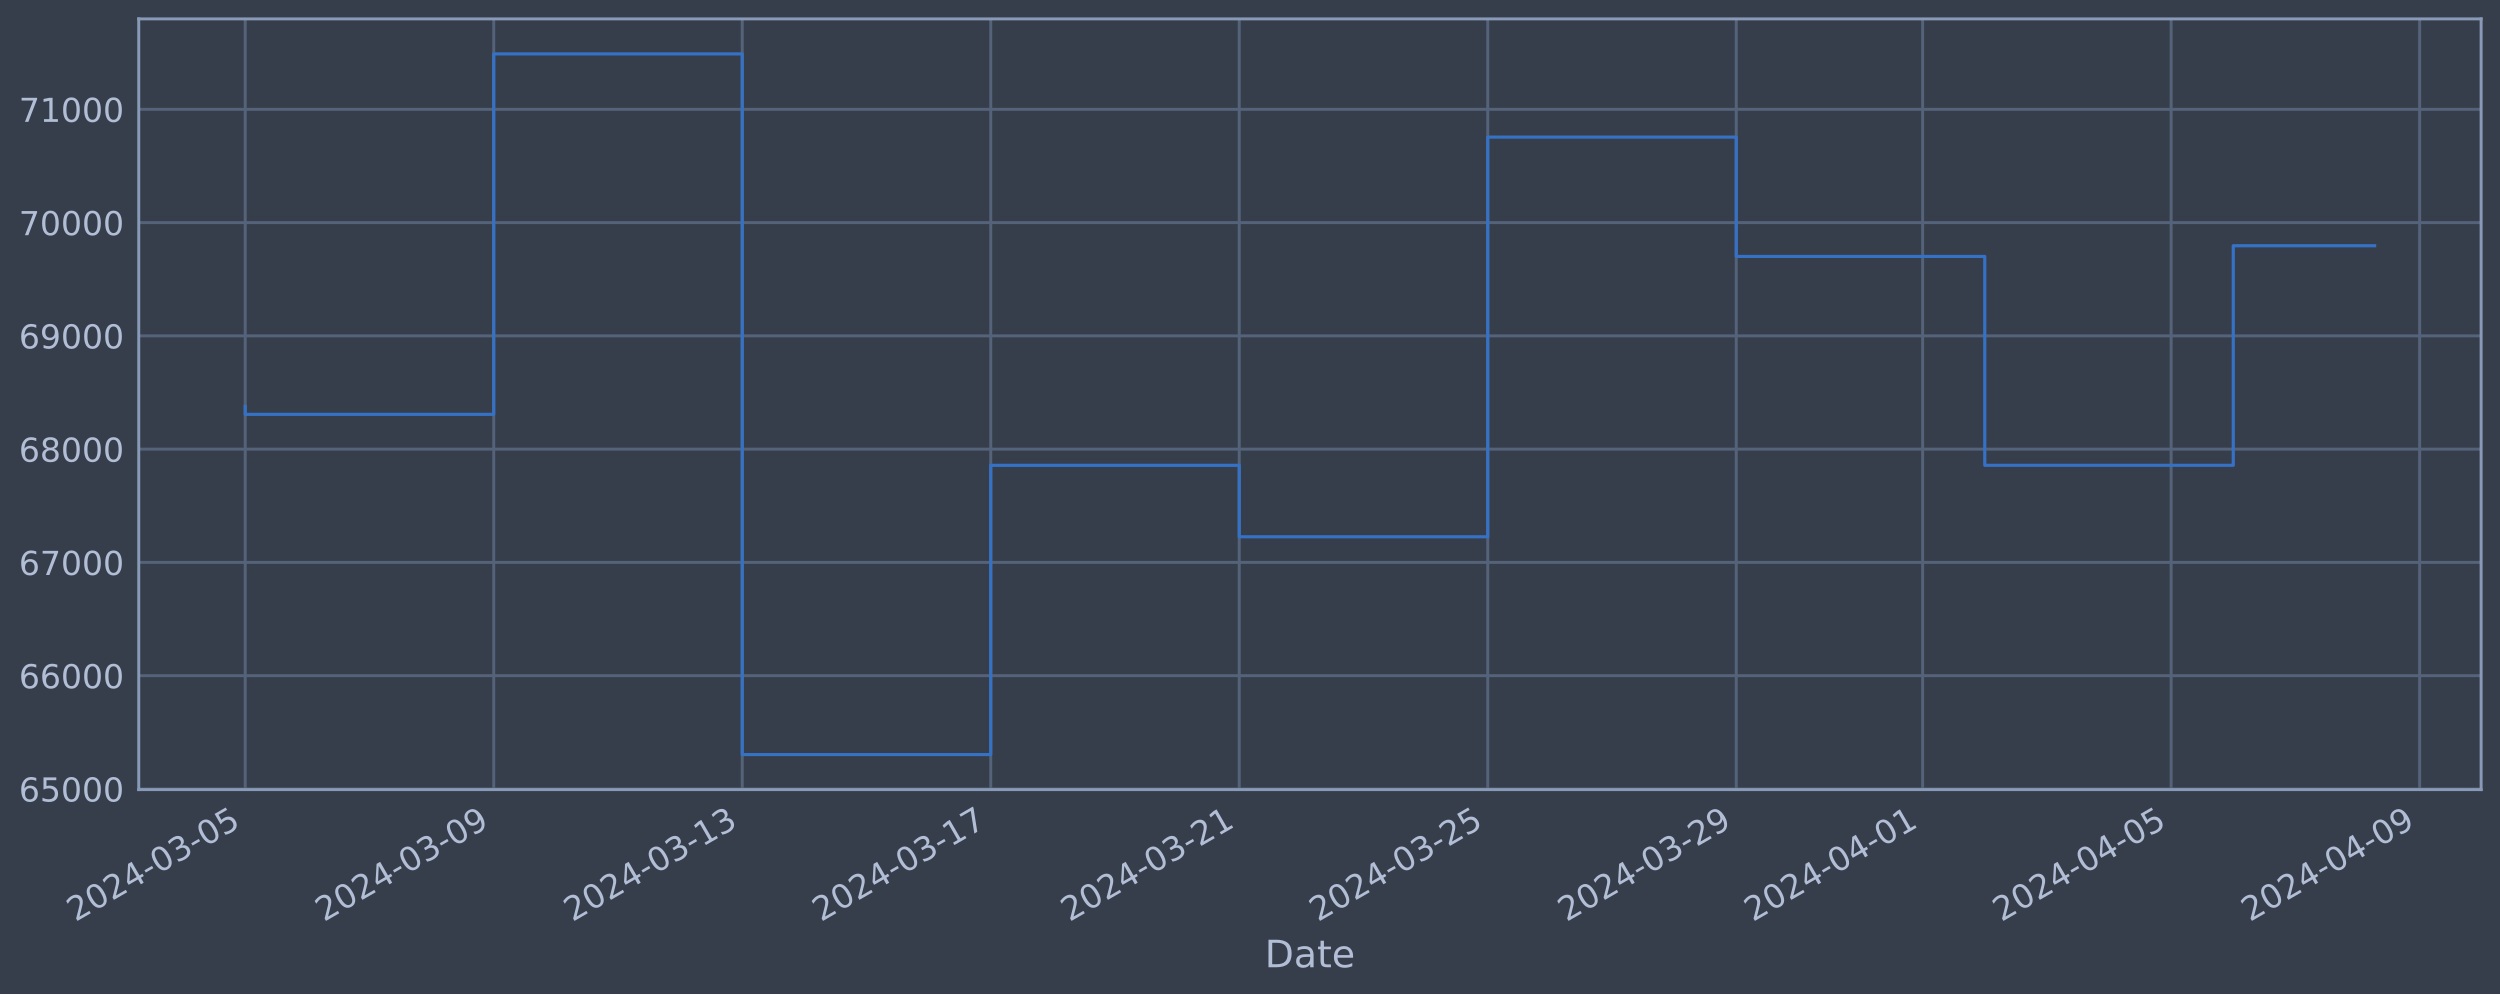
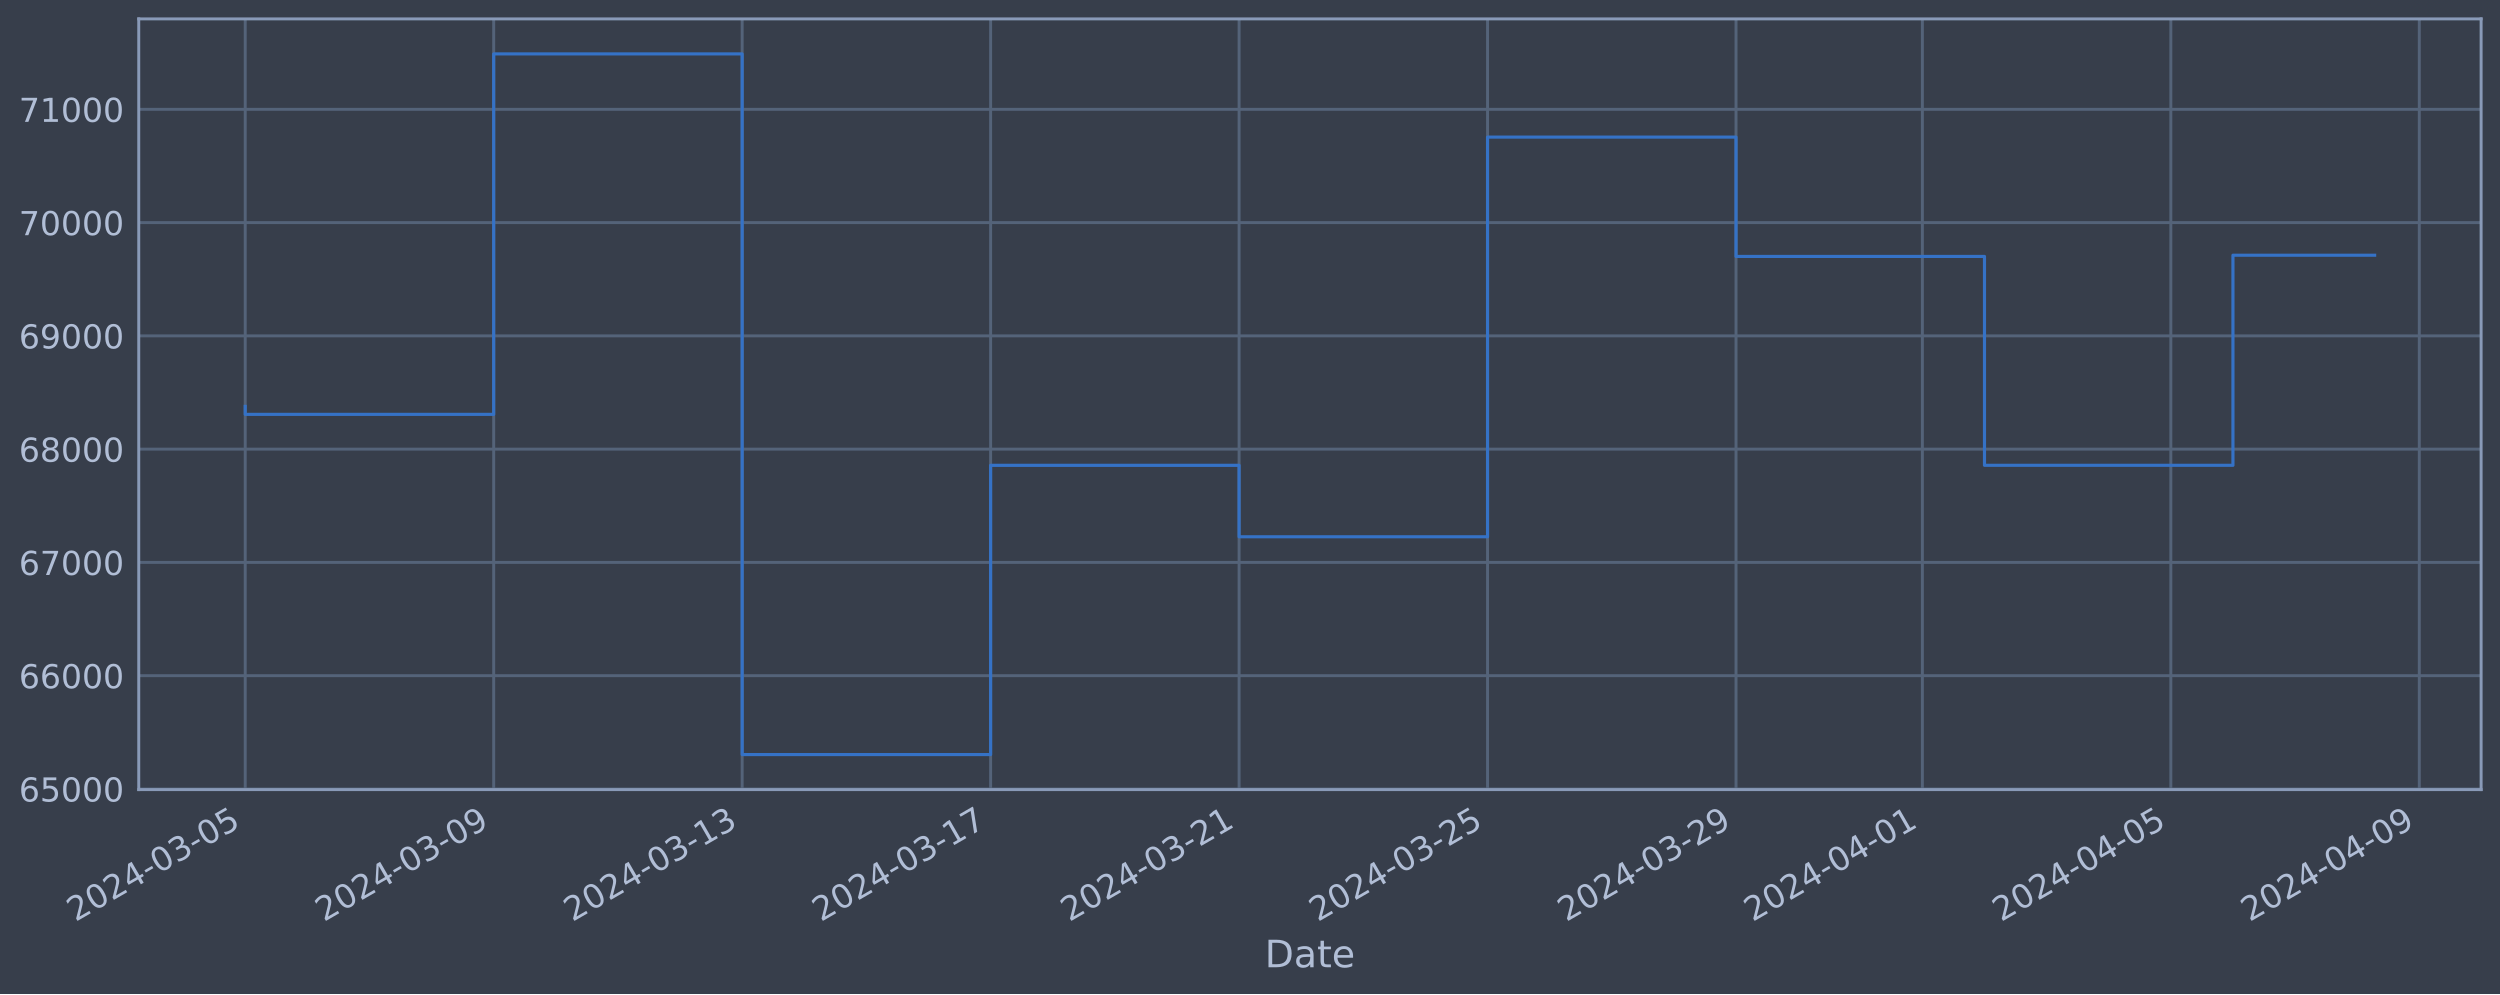
<svg xmlns="http://www.w3.org/2000/svg" xmlns:xlink="http://www.w3.org/1999/xlink" width="952.884pt" height="378.87pt" viewBox="0 0 952.884 378.87" version="1.1">
  <defs>
    <style type="text/css">*{stroke-linejoin: round; stroke-linecap: butt}</style>
  </defs>
  <g id="figure_1">
    <g id="patch_1">
      <path d="M 0 378.87  L 952.884 378.87  L 952.884 0  L 0 0  z " style="fill: #373e4b" />
    </g>
    <g id="axes_1">
      <g id="patch_2">
        <path d="M 52.884 300.96  L 945.684 300.96  L 945.684 7.2  L 52.884 7.2  z " style="fill: #373e4b" />
      </g>
      <g id="matplotlib.axis_1">
        <g id="xtick_1">
          <g id="line2d_1">
-             <path d="M 93.466 300.96  L 93.466 7.2  " clip-path="url(#pf752efa9e1)" style="fill: none; stroke: #546379; stroke-width: 1.12; stroke-linecap: square" />
+             <path d="M 93.466 300.96  L 93.466 7.2  " clip-path="url(#pe95bc072a3)" style="fill: none; stroke: #546379; stroke-width: 1.12; stroke-linecap: square" />
          </g>
          <g id="line2d_2" />
          <g id="text_1">
            <g style="fill: #b1bed6" transform="translate(28.74006 351.4642) rotate(-30) scale(0.126 -0.126)">
              <defs>
                <path id="DejaVuSans-32" d="M 1228 531  L 3431 531  L 3431 0  L 469 0  L 469 531  Q 828 903 1448 1529  Q 2069 2156 2228 2338  Q 2531 2678 2651 2914  Q 2772 3150 2772 3378  Q 2772 3750 2511 3984  Q 2250 4219 1831 4219  Q 1534 4219 1204 4116  Q 875 4013 500 3803  L 500 4441  Q 881 4594 1212 4672  Q 1544 4750 1819 4750  Q 2544 4750 2975 4387  Q 3406 4025 3406 3419  Q 3406 3131 3298 2873  Q 3191 2616 2906 2266  Q 2828 2175 2409 1742  Q 1991 1309 1228 531  z " transform="scale(0.015625)" />
                <path id="DejaVuSans-30" d="M 2034 4250  Q 1547 4250 1301 3770  Q 1056 3291 1056 2328  Q 1056 1369 1301 889  Q 1547 409 2034 409  Q 2525 409 2770 889  Q 3016 1369 3016 2328  Q 3016 3291 2770 3770  Q 2525 4250 2034 4250  z M 2034 4750  Q 2819 4750 3233 4129  Q 3647 3509 3647 2328  Q 3647 1150 3233 529  Q 2819 -91 2034 -91  Q 1250 -91 836 529  Q 422 1150 422 2328  Q 422 3509 836 4129  Q 1250 4750 2034 4750  z " transform="scale(0.015625)" />
                <path id="DejaVuSans-34" d="M 2419 4116  L 825 1625  L 2419 1625  L 2419 4116  z M 2253 4666  L 3047 4666  L 3047 1625  L 3713 1625  L 3713 1100  L 3047 1100  L 3047 0  L 2419 0  L 2419 1100  L 313 1100  L 313 1709  L 2253 4666  z " transform="scale(0.015625)" />
                <path id="DejaVuSans-2d" d="M 313 2009  L 1997 2009  L 1997 1497  L 313 1497  L 313 2009  z " transform="scale(0.015625)" />
                <path id="DejaVuSans-33" d="M 2597 2516  Q 3050 2419 3304 2112  Q 3559 1806 3559 1356  Q 3559 666 3084 287  Q 2609 -91 1734 -91  Q 1441 -91 1130 -33  Q 819 25 488 141  L 488 750  Q 750 597 1062 519  Q 1375 441 1716 441  Q 2309 441 2620 675  Q 2931 909 2931 1356  Q 2931 1769 2642 2001  Q 2353 2234 1838 2234  L 1294 2234  L 1294 2753  L 1863 2753  Q 2328 2753 2575 2939  Q 2822 3125 2822 3475  Q 2822 3834 2567 4026  Q 2313 4219 1838 4219  Q 1578 4219 1281 4162  Q 984 4106 628 3988  L 628 4550  Q 988 4650 1302 4700  Q 1616 4750 1894 4750  Q 2613 4750 3031 4423  Q 3450 4097 3450 3541  Q 3450 3153 3228 2886  Q 3006 2619 2597 2516  z " transform="scale(0.015625)" />
                <path id="DejaVuSans-35" d="M 691 4666  L 3169 4666  L 3169 4134  L 1269 4134  L 1269 2991  Q 1406 3038 1543 3061  Q 1681 3084 1819 3084  Q 2600 3084 3056 2656  Q 3513 2228 3513 1497  Q 3513 744 3044 326  Q 2575 -91 1722 -91  Q 1428 -91 1123 -41  Q 819 9 494 109  L 494 744  Q 775 591 1075 516  Q 1375 441 1709 441  Q 2250 441 2565 725  Q 2881 1009 2881 1497  Q 2881 1984 2565 2268  Q 2250 2553 1709 2553  Q 1456 2553 1204 2497  Q 953 2441 691 2322  L 691 4666  z " transform="scale(0.015625)" />
              </defs>
              <use xlink:href="#DejaVuSans-32" />
              <use xlink:href="#DejaVuSans-30" x="63.623" />
              <use xlink:href="#DejaVuSans-32" x="127.246" />
              <use xlink:href="#DejaVuSans-34" x="190.869" />
              <use xlink:href="#DejaVuSans-2d" x="254.492" />
              <use xlink:href="#DejaVuSans-30" x="290.576" />
              <use xlink:href="#DejaVuSans-33" x="354.199" />
              <use xlink:href="#DejaVuSans-2d" x="417.822" />
              <use xlink:href="#DejaVuSans-30" x="453.906" />
              <use xlink:href="#DejaVuSans-35" x="517.529" />
            </g>
          </g>
        </g>
        <g id="xtick_2">
          <g id="line2d_3">
-             <path d="M 188.185 300.96  L 188.185 7.2  " clip-path="url(#pf752efa9e1)" style="fill: none; stroke: #546379; stroke-width: 1.12; stroke-linecap: square" />
+             <path d="M 188.17 300.96  L 188.17 7.2  " clip-path="url(#pe95bc072a3)" style="fill: none; stroke: #546379; stroke-width: 1.12; stroke-linecap: square" />
          </g>
          <g id="line2d_4" />
          <g id="text_2">
-             <g style="fill: #b1bed6" transform="translate(123.4591 351.4642) rotate(-30) scale(0.126 -0.126)">
+             <g style="fill: #b1bed6" transform="translate(123.4441 351.4642) rotate(-30) scale(0.126 -0.126)">
              <defs>
                <path id="DejaVuSans-39" d="M 703 97  L 703 672  Q 941 559 1184 500  Q 1428 441 1663 441  Q 2288 441 2617 861  Q 2947 1281 2994 2138  Q 2813 1869 2534 1725  Q 2256 1581 1919 1581  Q 1219 1581 811 2004  Q 403 2428 403 3163  Q 403 3881 828 4315  Q 1253 4750 1959 4750  Q 2769 4750 3195 4129  Q 3622 3509 3622 2328  Q 3622 1225 3098 567  Q 2575 -91 1691 -91  Q 1453 -91 1209 -44  Q 966 3 703 97  z M 1959 2075  Q 2384 2075 2632 2365  Q 2881 2656 2881 3163  Q 2881 3666 2632 3958  Q 2384 4250 1959 4250  Q 1534 4250 1286 3958  Q 1038 3666 1038 3163  Q 1038 2656 1286 2365  Q 1534 2075 1959 2075  z " transform="scale(0.015625)" />
              </defs>
              <use xlink:href="#DejaVuSans-32" />
              <use xlink:href="#DejaVuSans-30" x="63.623" />
              <use xlink:href="#DejaVuSans-32" x="127.246" />
              <use xlink:href="#DejaVuSans-34" x="190.869" />
              <use xlink:href="#DejaVuSans-2d" x="254.492" />
              <use xlink:href="#DejaVuSans-30" x="290.576" />
              <use xlink:href="#DejaVuSans-33" x="354.199" />
              <use xlink:href="#DejaVuSans-2d" x="417.822" />
              <use xlink:href="#DejaVuSans-30" x="453.906" />
              <use xlink:href="#DejaVuSans-39" x="517.529" />
            </g>
          </g>
        </g>
        <g id="xtick_3">
          <g id="line2d_5">
-             <path d="M 282.904 300.96  L 282.904 7.2  " clip-path="url(#pf752efa9e1)" style="fill: none; stroke: #546379; stroke-width: 1.12; stroke-linecap: square" />
+             <path d="M 282.874 300.96  L 282.874 7.2  " clip-path="url(#pe95bc072a3)" style="fill: none; stroke: #546379; stroke-width: 1.12; stroke-linecap: square" />
          </g>
          <g id="line2d_6" />
          <g id="text_3">
-             <g style="fill: #b1bed6" transform="translate(218.1782 351.4642) rotate(-30) scale(0.126 -0.126)">
+             <g style="fill: #b1bed6" transform="translate(218.1482 351.4642) rotate(-30) scale(0.126 -0.126)">
              <defs>
                <path id="DejaVuSans-31" d="M 794 531  L 1825 531  L 1825 4091  L 703 3866  L 703 4441  L 1819 4666  L 2450 4666  L 2450 531  L 3481 531  L 3481 0  L 794 0  L 794 531  z " transform="scale(0.015625)" />
              </defs>
              <use xlink:href="#DejaVuSans-32" />
              <use xlink:href="#DejaVuSans-30" x="63.623" />
              <use xlink:href="#DejaVuSans-32" x="127.246" />
              <use xlink:href="#DejaVuSans-34" x="190.869" />
              <use xlink:href="#DejaVuSans-2d" x="254.492" />
              <use xlink:href="#DejaVuSans-30" x="290.576" />
              <use xlink:href="#DejaVuSans-33" x="354.199" />
              <use xlink:href="#DejaVuSans-2d" x="417.822" />
              <use xlink:href="#DejaVuSans-31" x="453.906" />
              <use xlink:href="#DejaVuSans-33" x="517.529" />
            </g>
          </g>
        </g>
        <g id="xtick_4">
          <g id="line2d_7">
-             <path d="M 377.623 300.96  L 377.623 7.2  " clip-path="url(#pf752efa9e1)" style="fill: none; stroke: #546379; stroke-width: 1.12; stroke-linecap: square" />
+             <path d="M 377.578 300.96  L 377.578 7.2  " clip-path="url(#pe95bc072a3)" style="fill: none; stroke: #546379; stroke-width: 1.12; stroke-linecap: square" />
          </g>
          <g id="line2d_8" />
          <g id="text_4">
-             <g style="fill: #b1bed6" transform="translate(312.8973 351.4642) rotate(-30) scale(0.126 -0.126)">
+             <g style="fill: #b1bed6" transform="translate(312.8523 351.4642) rotate(-30) scale(0.126 -0.126)">
              <defs>
                <path id="DejaVuSans-37" d="M 525 4666  L 3525 4666  L 3525 4397  L 1831 0  L 1172 0  L 2766 4134  L 525 4134  L 525 4666  z " transform="scale(0.015625)" />
              </defs>
              <use xlink:href="#DejaVuSans-32" />
              <use xlink:href="#DejaVuSans-30" x="63.623" />
              <use xlink:href="#DejaVuSans-32" x="127.246" />
              <use xlink:href="#DejaVuSans-34" x="190.869" />
              <use xlink:href="#DejaVuSans-2d" x="254.492" />
              <use xlink:href="#DejaVuSans-30" x="290.576" />
              <use xlink:href="#DejaVuSans-33" x="354.199" />
              <use xlink:href="#DejaVuSans-2d" x="417.822" />
              <use xlink:href="#DejaVuSans-31" x="453.906" />
              <use xlink:href="#DejaVuSans-37" x="517.529" />
            </g>
          </g>
        </g>
        <g id="xtick_5">
          <g id="line2d_9">
-             <path d="M 472.342 300.96  L 472.342 7.2  " clip-path="url(#pf752efa9e1)" style="fill: none; stroke: #546379; stroke-width: 1.12; stroke-linecap: square" />
+             <path d="M 472.282 300.96  L 472.282 7.2  " clip-path="url(#pe95bc072a3)" style="fill: none; stroke: #546379; stroke-width: 1.12; stroke-linecap: square" />
          </g>
          <g id="line2d_10" />
          <g id="text_5">
-             <g style="fill: #b1bed6" transform="translate(407.6163 351.4642) rotate(-30) scale(0.126 -0.126)">
+             <g style="fill: #b1bed6" transform="translate(407.5563 351.4642) rotate(-30) scale(0.126 -0.126)">
              <use xlink:href="#DejaVuSans-32" />
              <use xlink:href="#DejaVuSans-30" x="63.623" />
              <use xlink:href="#DejaVuSans-32" x="127.246" />
              <use xlink:href="#DejaVuSans-34" x="190.869" />
              <use xlink:href="#DejaVuSans-2d" x="254.492" />
              <use xlink:href="#DejaVuSans-30" x="290.576" />
              <use xlink:href="#DejaVuSans-33" x="354.199" />
              <use xlink:href="#DejaVuSans-2d" x="417.822" />
              <use xlink:href="#DejaVuSans-32" x="453.906" />
              <use xlink:href="#DejaVuSans-31" x="517.529" />
            </g>
          </g>
        </g>
        <g id="xtick_6">
          <g id="line2d_11">
-             <path d="M 567.061 300.96  L 567.061 7.2  " clip-path="url(#pf752efa9e1)" style="fill: none; stroke: #546379; stroke-width: 1.12; stroke-linecap: square" />
+             <path d="M 566.986 300.96  L 566.986 7.2  " clip-path="url(#pe95bc072a3)" style="fill: none; stroke: #546379; stroke-width: 1.12; stroke-linecap: square" />
          </g>
          <g id="line2d_12" />
          <g id="text_6">
-             <g style="fill: #b1bed6" transform="translate(502.3354 351.4642) rotate(-30) scale(0.126 -0.126)">
+             <g style="fill: #b1bed6" transform="translate(502.2604 351.4642) rotate(-30) scale(0.126 -0.126)">
              <use xlink:href="#DejaVuSans-32" />
              <use xlink:href="#DejaVuSans-30" x="63.623" />
              <use xlink:href="#DejaVuSans-32" x="127.246" />
              <use xlink:href="#DejaVuSans-34" x="190.869" />
              <use xlink:href="#DejaVuSans-2d" x="254.492" />
              <use xlink:href="#DejaVuSans-30" x="290.576" />
              <use xlink:href="#DejaVuSans-33" x="354.199" />
              <use xlink:href="#DejaVuSans-2d" x="417.822" />
              <use xlink:href="#DejaVuSans-32" x="453.906" />
              <use xlink:href="#DejaVuSans-35" x="517.529" />
            </g>
          </g>
        </g>
        <g id="xtick_7">
          <g id="line2d_13">
-             <path d="M 661.78 300.96  L 661.78 7.2  " clip-path="url(#pf752efa9e1)" style="fill: none; stroke: #546379; stroke-width: 1.12; stroke-linecap: square" />
+             <path d="M 661.69 300.96  L 661.69 7.2  " clip-path="url(#pe95bc072a3)" style="fill: none; stroke: #546379; stroke-width: 1.12; stroke-linecap: square" />
          </g>
          <g id="line2d_14" />
          <g id="text_7">
-             <g style="fill: #b1bed6" transform="translate(597.0545 351.4642) rotate(-30) scale(0.126 -0.126)">
+             <g style="fill: #b1bed6" transform="translate(596.9645 351.4642) rotate(-30) scale(0.126 -0.126)">
              <use xlink:href="#DejaVuSans-32" />
              <use xlink:href="#DejaVuSans-30" x="63.623" />
              <use xlink:href="#DejaVuSans-32" x="127.246" />
              <use xlink:href="#DejaVuSans-34" x="190.869" />
              <use xlink:href="#DejaVuSans-2d" x="254.492" />
              <use xlink:href="#DejaVuSans-30" x="290.576" />
              <use xlink:href="#DejaVuSans-33" x="354.199" />
              <use xlink:href="#DejaVuSans-2d" x="417.822" />
              <use xlink:href="#DejaVuSans-32" x="453.906" />
              <use xlink:href="#DejaVuSans-39" x="517.529" />
            </g>
          </g>
        </g>
        <g id="xtick_8">
          <g id="line2d_15">
-             <path d="M 732.819 300.96  L 732.819 7.2  " clip-path="url(#pf752efa9e1)" style="fill: none; stroke: #546379; stroke-width: 1.12; stroke-linecap: square" />
+             <path d="M 732.718 300.96  L 732.718 7.2  " clip-path="url(#pe95bc072a3)" style="fill: none; stroke: #546379; stroke-width: 1.12; stroke-linecap: square" />
          </g>
          <g id="line2d_16" />
          <g id="text_8">
-             <g style="fill: #b1bed6" transform="translate(668.0938 351.4642) rotate(-30) scale(0.126 -0.126)">
+             <g style="fill: #b1bed6" transform="translate(667.9925 351.4642) rotate(-30) scale(0.126 -0.126)">
              <use xlink:href="#DejaVuSans-32" />
              <use xlink:href="#DejaVuSans-30" x="63.623" />
              <use xlink:href="#DejaVuSans-32" x="127.246" />
              <use xlink:href="#DejaVuSans-34" x="190.869" />
              <use xlink:href="#DejaVuSans-2d" x="254.492" />
              <use xlink:href="#DejaVuSans-30" x="290.576" />
              <use xlink:href="#DejaVuSans-34" x="354.199" />
              <use xlink:href="#DejaVuSans-2d" x="417.822" />
              <use xlink:href="#DejaVuSans-30" x="453.906" />
              <use xlink:href="#DejaVuSans-31" x="517.529" />
            </g>
          </g>
        </g>
        <g id="xtick_9">
          <g id="line2d_17">
-             <path d="M 827.538 300.96  L 827.538 7.2  " clip-path="url(#pf752efa9e1)" style="fill: none; stroke: #546379; stroke-width: 1.12; stroke-linecap: square" />
+             <path d="M 827.422 300.96  L 827.422 7.2  " clip-path="url(#pe95bc072a3)" style="fill: none; stroke: #546379; stroke-width: 1.12; stroke-linecap: square" />
          </g>
          <g id="line2d_18" />
          <g id="text_9">
-             <g style="fill: #b1bed6" transform="translate(762.8129 351.4642) rotate(-30) scale(0.126 -0.126)">
+             <g style="fill: #b1bed6" transform="translate(762.6966 351.4642) rotate(-30) scale(0.126 -0.126)">
              <use xlink:href="#DejaVuSans-32" />
              <use xlink:href="#DejaVuSans-30" x="63.623" />
              <use xlink:href="#DejaVuSans-32" x="127.246" />
              <use xlink:href="#DejaVuSans-34" x="190.869" />
              <use xlink:href="#DejaVuSans-2d" x="254.492" />
              <use xlink:href="#DejaVuSans-30" x="290.576" />
              <use xlink:href="#DejaVuSans-34" x="354.199" />
              <use xlink:href="#DejaVuSans-2d" x="417.822" />
              <use xlink:href="#DejaVuSans-30" x="453.906" />
              <use xlink:href="#DejaVuSans-35" x="517.529" />
            </g>
          </g>
        </g>
        <g id="xtick_10">
          <g id="line2d_19">
-             <path d="M 922.257 300.96  L 922.257 7.2  " clip-path="url(#pf752efa9e1)" style="fill: none; stroke: #546379; stroke-width: 1.12; stroke-linecap: square" />
+             <path d="M 922.126 300.96  L 922.126 7.2  " clip-path="url(#pe95bc072a3)" style="fill: none; stroke: #546379; stroke-width: 1.12; stroke-linecap: square" />
          </g>
          <g id="line2d_20" />
          <g id="text_10">
-             <g style="fill: #b1bed6" transform="translate(857.5319 351.4642) rotate(-30) scale(0.126 -0.126)">
+             <g style="fill: #b1bed6" transform="translate(857.4007 351.4642) rotate(-30) scale(0.126 -0.126)">
              <use xlink:href="#DejaVuSans-32" />
              <use xlink:href="#DejaVuSans-30" x="63.623" />
              <use xlink:href="#DejaVuSans-32" x="127.246" />
              <use xlink:href="#DejaVuSans-34" x="190.869" />
              <use xlink:href="#DejaVuSans-2d" x="254.492" />
              <use xlink:href="#DejaVuSans-30" x="290.576" />
              <use xlink:href="#DejaVuSans-34" x="354.199" />
              <use xlink:href="#DejaVuSans-2d" x="417.822" />
              <use xlink:href="#DejaVuSans-30" x="453.906" />
              <use xlink:href="#DejaVuSans-39" x="517.529" />
            </g>
          </g>
        </g>
        <g id="text_11">
          <g style="fill: #b1bed6" transform="translate(482.0746 368.6753) scale(0.144 -0.144)">
            <defs>
              <path id="DejaVuSans-44" d="M 1259 4147  L 1259 519  L 2022 519  Q 2988 519 3436 956  Q 3884 1394 3884 2338  Q 3884 3275 3436 3711  Q 2988 4147 2022 4147  L 1259 4147  z M 628 4666  L 1925 4666  Q 3281 4666 3915 4102  Q 4550 3538 4550 2338  Q 4550 1131 3912 565  Q 3275 0 1925 0  L 628 0  L 628 4666  z " transform="scale(0.015625)" />
              <path id="DejaVuSans-61" d="M 2194 1759  Q 1497 1759 1228 1600  Q 959 1441 959 1056  Q 959 750 1161 570  Q 1363 391 1709 391  Q 2188 391 2477 730  Q 2766 1069 2766 1631  L 2766 1759  L 2194 1759  z M 3341 1997  L 3341 0  L 2766 0  L 2766 531  Q 2569 213 2275 61  Q 1981 -91 1556 -91  Q 1019 -91 701 211  Q 384 513 384 1019  Q 384 1609 779 1909  Q 1175 2209 1959 2209  L 2766 2209  L 2766 2266  Q 2766 2663 2505 2880  Q 2244 3097 1772 3097  Q 1472 3097 1187 3025  Q 903 2953 641 2809  L 641 3341  Q 956 3463 1253 3523  Q 1550 3584 1831 3584  Q 2591 3584 2966 3190  Q 3341 2797 3341 1997  z " transform="scale(0.015625)" />
              <path id="DejaVuSans-74" d="M 1172 4494  L 1172 3500  L 2356 3500  L 2356 3053  L 1172 3053  L 1172 1153  Q 1172 725 1289 603  Q 1406 481 1766 481  L 2356 481  L 2356 0  L 1766 0  Q 1100 0 847 248  Q 594 497 594 1153  L 594 3053  L 172 3053  L 172 3500  L 594 3500  L 594 4494  L 1172 4494  z " transform="scale(0.015625)" />
              <path id="DejaVuSans-65" d="M 3597 1894  L 3597 1613  L 953 1613  Q 991 1019 1311 708  Q 1631 397 2203 397  Q 2534 397 2845 478  Q 3156 559 3463 722  L 3463 178  Q 3153 47 2828 -22  Q 2503 -91 2169 -91  Q 1331 -91 842 396  Q 353 884 353 1716  Q 353 2575 817 3079  Q 1281 3584 2069 3584  Q 2775 3584 3186 3129  Q 3597 2675 3597 1894  z M 3022 2063  Q 3016 2534 2758 2815  Q 2500 3097 2075 3097  Q 1594 3097 1305 2825  Q 1016 2553 972 2059  L 3022 2063  z " transform="scale(0.015625)" />
            </defs>
            <use xlink:href="#DejaVuSans-44" />
            <use xlink:href="#DejaVuSans-61" x="77.002" />
            <use xlink:href="#DejaVuSans-74" x="138.281" />
            <use xlink:href="#DejaVuSans-65" x="177.49" />
          </g>
        </g>
      </g>
      <g id="matplotlib.axis_2">
        <g id="ytick_1">
          <g id="line2d_21">
-             <path d="M 52.884 300.718  L 945.684 300.718  " clip-path="url(#pf752efa9e1)" style="fill: none; stroke: #546379; stroke-width: 1.12; stroke-linecap: square" />
+             <path d="M 52.884 300.718  L 945.684 300.718  " clip-path="url(#pe95bc072a3)" style="fill: none; stroke: #546379; stroke-width: 1.12; stroke-linecap: square" />
          </g>
          <g id="line2d_22" />
          <g id="text_12">
            <g style="fill: #b1bed6" transform="translate(7.2 305.5049) scale(0.126 -0.126)">
              <defs>
                <path id="DejaVuSans-36" d="M 2113 2584  Q 1688 2584 1439 2293  Q 1191 2003 1191 1497  Q 1191 994 1439 701  Q 1688 409 2113 409  Q 2538 409 2786 701  Q 3034 994 3034 1497  Q 3034 2003 2786 2293  Q 2538 2584 2113 2584  z M 3366 4563  L 3366 3988  Q 3128 4100 2886 4159  Q 2644 4219 2406 4219  Q 1781 4219 1451 3797  Q 1122 3375 1075 2522  Q 1259 2794 1537 2939  Q 1816 3084 2150 3084  Q 2853 3084 3261 2657  Q 3669 2231 3669 1497  Q 3669 778 3244 343  Q 2819 -91 2113 -91  Q 1303 -91 875 529  Q 447 1150 447 2328  Q 447 3434 972 4092  Q 1497 4750 2381 4750  Q 2619 4750 2861 4703  Q 3103 4656 3366 4563  z " transform="scale(0.015625)" />
              </defs>
              <use xlink:href="#DejaVuSans-36" />
              <use xlink:href="#DejaVuSans-35" x="63.623" />
              <use xlink:href="#DejaVuSans-30" x="127.246" />
              <use xlink:href="#DejaVuSans-30" x="190.869" />
              <use xlink:href="#DejaVuSans-30" x="254.492" />
            </g>
          </g>
        </g>
        <g id="ytick_2">
          <g id="line2d_23">
-             <path d="M 52.884 257.544  L 945.684 257.544  " clip-path="url(#pf752efa9e1)" style="fill: none; stroke: #546379; stroke-width: 1.12; stroke-linecap: square" />
+             <path d="M 52.884 257.544  L 945.684 257.544  " clip-path="url(#pe95bc072a3)" style="fill: none; stroke: #546379; stroke-width: 1.12; stroke-linecap: square" />
          </g>
          <g id="line2d_24" />
          <g id="text_13">
            <g style="fill: #b1bed6" transform="translate(7.2 262.331) scale(0.126 -0.126)">
              <use xlink:href="#DejaVuSans-36" />
              <use xlink:href="#DejaVuSans-36" x="63.623" />
              <use xlink:href="#DejaVuSans-30" x="127.246" />
              <use xlink:href="#DejaVuSans-30" x="190.869" />
              <use xlink:href="#DejaVuSans-30" x="254.492" />
            </g>
          </g>
        </g>
        <g id="ytick_3">
          <g id="line2d_25">
-             <path d="M 52.884 214.37  L 945.684 214.37  " clip-path="url(#pf752efa9e1)" style="fill: none; stroke: #546379; stroke-width: 1.12; stroke-linecap: square" />
+             <path d="M 52.884 214.37  L 945.684 214.37  " clip-path="url(#pe95bc072a3)" style="fill: none; stroke: #546379; stroke-width: 1.12; stroke-linecap: square" />
          </g>
          <g id="line2d_26" />
          <g id="text_14">
            <g style="fill: #b1bed6" transform="translate(7.2 219.157) scale(0.126 -0.126)">
              <use xlink:href="#DejaVuSans-36" />
              <use xlink:href="#DejaVuSans-37" x="63.623" />
              <use xlink:href="#DejaVuSans-30" x="127.246" />
              <use xlink:href="#DejaVuSans-30" x="190.869" />
              <use xlink:href="#DejaVuSans-30" x="254.492" />
            </g>
          </g>
        </g>
        <g id="ytick_4">
          <g id="line2d_27">
-             <path d="M 52.884 171.196  L 945.684 171.196  " clip-path="url(#pf752efa9e1)" style="fill: none; stroke: #546379; stroke-width: 1.12; stroke-linecap: square" />
+             <path d="M 52.884 171.196  L 945.684 171.196  " clip-path="url(#pe95bc072a3)" style="fill: none; stroke: #546379; stroke-width: 1.12; stroke-linecap: square" />
          </g>
          <g id="line2d_28" />
          <g id="text_15">
            <g style="fill: #b1bed6" transform="translate(7.2 175.9831) scale(0.126 -0.126)">
              <defs>
                <path id="DejaVuSans-38" d="M 2034 2216  Q 1584 2216 1326 1975  Q 1069 1734 1069 1313  Q 1069 891 1326 650  Q 1584 409 2034 409  Q 2484 409 2743 651  Q 3003 894 3003 1313  Q 3003 1734 2745 1975  Q 2488 2216 2034 2216  z M 1403 2484  Q 997 2584 770 2862  Q 544 3141 544 3541  Q 544 4100 942 4425  Q 1341 4750 2034 4750  Q 2731 4750 3128 4425  Q 3525 4100 3525 3541  Q 3525 3141 3298 2862  Q 3072 2584 2669 2484  Q 3125 2378 3379 2068  Q 3634 1759 3634 1313  Q 3634 634 3220 271  Q 2806 -91 2034 -91  Q 1263 -91 848 271  Q 434 634 434 1313  Q 434 1759 690 2068  Q 947 2378 1403 2484  z M 1172 3481  Q 1172 3119 1398 2916  Q 1625 2713 2034 2713  Q 2441 2713 2670 2916  Q 2900 3119 2900 3481  Q 2900 3844 2670 4047  Q 2441 4250 2034 4250  Q 1625 4250 1398 4047  Q 1172 3844 1172 3481  z " transform="scale(0.015625)" />
              </defs>
              <use xlink:href="#DejaVuSans-36" />
              <use xlink:href="#DejaVuSans-38" x="63.623" />
              <use xlink:href="#DejaVuSans-30" x="127.246" />
              <use xlink:href="#DejaVuSans-30" x="190.869" />
              <use xlink:href="#DejaVuSans-30" x="254.492" />
            </g>
          </g>
        </g>
        <g id="ytick_5">
          <g id="line2d_29">
-             <path d="M 52.884 128.022  L 945.684 128.022  " clip-path="url(#pf752efa9e1)" style="fill: none; stroke: #546379; stroke-width: 1.12; stroke-linecap: square" />
+             <path d="M 52.884 128.022  L 945.684 128.022  " clip-path="url(#pe95bc072a3)" style="fill: none; stroke: #546379; stroke-width: 1.12; stroke-linecap: square" />
          </g>
          <g id="line2d_30" />
          <g id="text_16">
            <g style="fill: #b1bed6" transform="translate(7.2 132.8092) scale(0.126 -0.126)">
              <use xlink:href="#DejaVuSans-36" />
              <use xlink:href="#DejaVuSans-39" x="63.623" />
              <use xlink:href="#DejaVuSans-30" x="127.246" />
              <use xlink:href="#DejaVuSans-30" x="190.869" />
              <use xlink:href="#DejaVuSans-30" x="254.492" />
            </g>
          </g>
        </g>
        <g id="ytick_6">
          <g id="line2d_31">
-             <path d="M 52.884 84.848  L 945.684 84.848  " clip-path="url(#pf752efa9e1)" style="fill: none; stroke: #546379; stroke-width: 1.12; stroke-linecap: square" />
+             <path d="M 52.884 84.848  L 945.684 84.848  " clip-path="url(#pe95bc072a3)" style="fill: none; stroke: #546379; stroke-width: 1.12; stroke-linecap: square" />
          </g>
          <g id="line2d_32" />
          <g id="text_17">
            <g style="fill: #b1bed6" transform="translate(7.2 89.63523) scale(0.126 -0.126)">
              <use xlink:href="#DejaVuSans-37" />
              <use xlink:href="#DejaVuSans-30" x="63.623" />
              <use xlink:href="#DejaVuSans-30" x="127.246" />
              <use xlink:href="#DejaVuSans-30" x="190.869" />
              <use xlink:href="#DejaVuSans-30" x="254.492" />
            </g>
          </g>
        </g>
        <g id="ytick_7">
          <g id="line2d_33">
-             <path d="M 52.884 41.674  L 945.684 41.674  " clip-path="url(#pf752efa9e1)" style="fill: none; stroke: #546379; stroke-width: 1.12; stroke-linecap: square" />
+             <path d="M 52.884 41.674  L 945.684 41.674  " clip-path="url(#pe95bc072a3)" style="fill: none; stroke: #546379; stroke-width: 1.12; stroke-linecap: square" />
          </g>
          <g id="line2d_34" />
          <g id="text_18">
            <g style="fill: #b1bed6" transform="translate(7.2 46.4613) scale(0.126 -0.126)">
              <use xlink:href="#DejaVuSans-37" />
              <use xlink:href="#DejaVuSans-31" x="63.623" />
              <use xlink:href="#DejaVuSans-30" x="127.246" />
              <use xlink:href="#DejaVuSans-30" x="190.869" />
              <use xlink:href="#DejaVuSans-30" x="254.492" />
            </g>
          </g>
        </g>
      </g>
      <g id="line2d_35">
-         <path d="M 93.466 154.891  L 93.466 157.946  L 188.185 157.946  L 188.185 20.553  L 282.904 20.553  L 282.904 287.607  L 377.623 287.607  L 377.623 177.362  L 472.342 177.362  L 472.342 204.598  L 567.061 204.598  L 567.061 52.265  L 661.78 52.265  L 661.78 97.744  L 756.499 97.744  L 756.499 177.352  L 851.218 177.352  L 851.218 93.662  L 905.102 93.662  " clip-path="url(#pf752efa9e1)" style="fill: none; stroke: #3572c6; stroke-width: 1.2; stroke-linecap: square" />
+         <path d="M 93.466 154.891  L 93.466 157.946  L 188.17 157.946  L 188.17 20.553  L 282.874 20.553  L 282.874 287.607  L 377.578 287.607  L 377.578 177.362  L 472.282 177.362  L 472.282 204.598  L 566.986 204.598  L 566.986 52.265  L 661.69 52.265  L 661.69 97.744  L 756.394 97.744  L 756.394 177.352  L 851.098 177.352  L 851.098 97.282  L 905.102 97.282  " clip-path="url(#pe95bc072a3)" style="fill: none; stroke: #3572c6; stroke-width: 1.2; stroke-linecap: square" />
      </g>
      <g id="patch_3">
        <path d="M 52.884 300.96  L 52.884 7.2  " style="fill: none; stroke: #899ab8; stroke-width: 1.12; stroke-linejoin: miter; stroke-linecap: square" />
      </g>
      <g id="patch_4">
        <path d="M 945.684 300.96  L 945.684 7.2  " style="fill: none; stroke: #899ab8; stroke-width: 1.12; stroke-linejoin: miter; stroke-linecap: square" />
      </g>
      <g id="patch_5">
        <path d="M 52.884 300.96  L 945.684 300.96  " style="fill: none; stroke: #899ab8; stroke-width: 1.12; stroke-linejoin: miter; stroke-linecap: square" />
      </g>
      <g id="patch_6">
        <path d="M 52.884 7.2  L 945.684 7.2  " style="fill: none; stroke: #899ab8; stroke-width: 1.12; stroke-linejoin: miter; stroke-linecap: square" />
      </g>
    </g>
  </g>
  <defs>
-     <clipPath id="pf752efa9e1">
+     <clipPath id="pe95bc072a3">
      <rect x="52.884" y="7.2" width="892.8" height="293.76" />
    </clipPath>
  </defs>
</svg>
